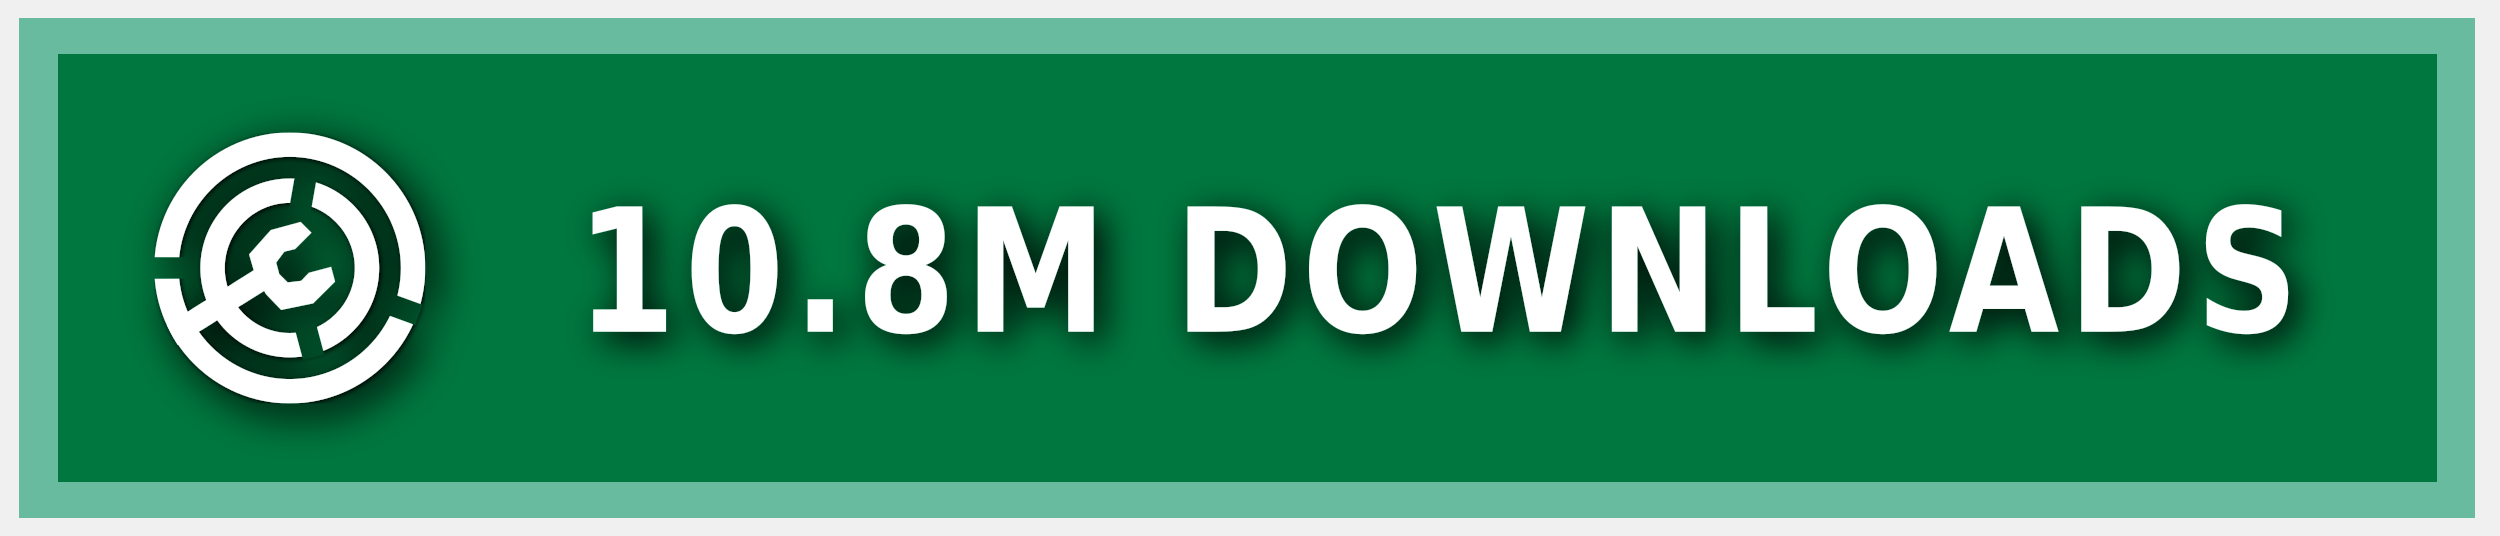
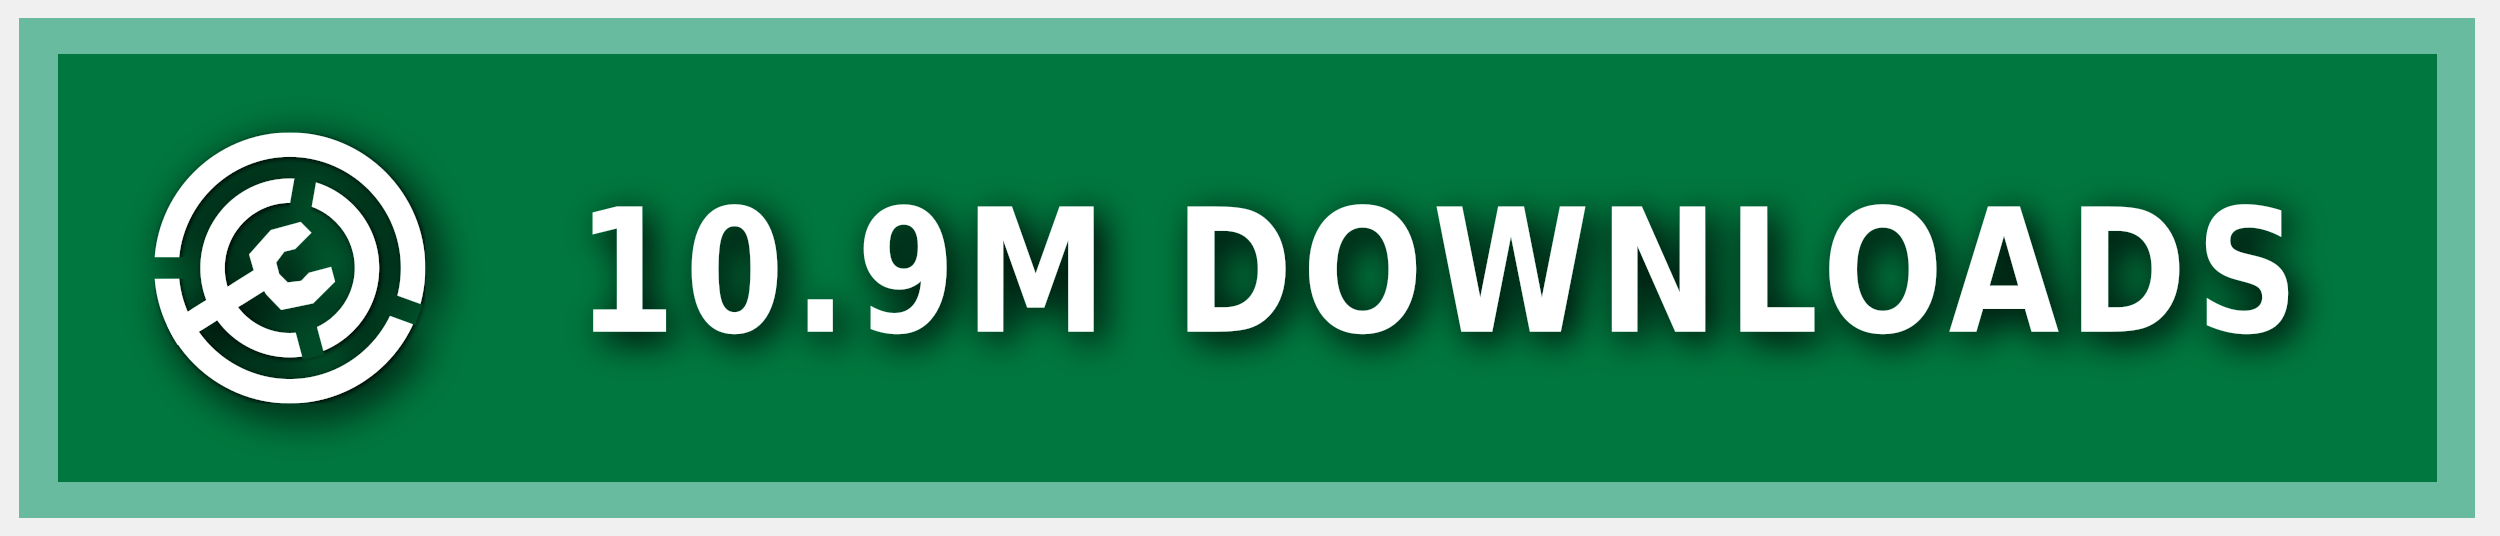
<svg xmlns="http://www.w3.org/2000/svg" xmlns:ns1="https://boxy-svg.com" width="140" height="30" role="img" aria-label="MODRINTH">
  <style> g:not(.noshadow) { filter: drop-shadow(0.5px 0.5px 1.0px black); } </style>
  <defs>
    <ns1:guide x="121.656" y="10.118" angle="90" />
    <ns1:guide x="127.198" y="17.628" angle="90" />
    <ns1:guide x="8.199" y="-3.08" angle="0" />
    <ns1:guide x="20.449" y="-4.101" angle="0" />
    <ns1:guide x="121.656" y="10.118" angle="90" />
    <ns1:guide x="127.198" y="17.628" angle="90" />
    <ns1:guide x="8.199" y="-3.08" angle="0" />
    <ns1:guide x="20.449" y="-4.101" angle="0" />
  </defs>
  <g class="noshadow" shape-rendering="crispEdges" style="" transform="matrix(1.074564, 0, 0, 1, 0, 0)">
    <rect x="1" y="1" width="128" height="28" style="fill: #00954E;" />
    <rect x="1" y="1" width="128" height="28" style="fill: rgba(0, 0, 0, 0.2);" />
    <rect x="2" y="2" width="126" height="26" style="fill: none; stroke-width:2px; stroke: rgba(211, 255, 255, 0.5);" />
  </g>
  <g fill-rule="evenodd" stroke-linejoin="round" stroke-miterlimit="1.5" clip-rule="evenodd" transform="matrix(1.2, 0, 0, 1.2, -1.2, -1.5)">
    <path fill="none" d="M 8.199 7.432 L 20.846 7.432 L 20.846 20.079 L 8.199 20.079 L 8.199 7.432 Z" style="" />
    <g clip-path="url(#a)" transform="matrix(0.126469, 0, 0, 0.126469, 8.198999, 7.431019)" style="">
      <path fill="#ffffff" d="M50 17c18.207 0 32.988 14.787 32.988 33S68.207 83 50 83 17.012 68.213 17.012 50 31.793 17 50 17Zm0 9c13.24 0 23.988 10.755 23.988 24S63.24 74 50 74 26.012 63.245 26.012 50 36.76 26 50 26Z" />
    </g>
    <g clip-path="url(#b)" transform="matrix(0.126469, 0, 0, 0.126469, 8.198999, 7.431019)" style="">
      <path fill="#ffffff" d="M50 0c27.596 0 50 22.404 50 50s-22.404 50-50 50S0 77.596 0 50 22.404 0 50 0Zm0 9c22.629 0 41 18.371 41 41S72.629 91 50 91 9 72.629 9 50 27.371 9 50 9Z" />
    </g>
    <g class="noshadow" clip-path="url(#c)" transform="matrix(0.112383, 0, 0, 0.122032, 8.268063, 7.737635)" style="">
      <path fill="none" stroke="#ffffff" stroke-width="9" d="M 50 50 L 5.171 75.882" />
    </g>
    <path fill="#ffffff" d="M 12.909 14.103 L 12.625 13.123 L 13.637 11.985 L 15.028 11.605 L 15.534 12.111 L 14.775 12.87 L 14.269 12.996 L 13.89 13.502 L 14.032 14.038 L 14.425 14.429 L 15.053 14.354 L 15.415 13.979 L 16.452 13.701 L 16.637 14.392 L 15.613 15.407 L 14.121 15.714 L 13.415 14.979 L 12.909 14.103 Z" style="" />
    <clipPath id="clip-1">
      <path d="M50 0c27.596 0 50 22.404 50 50s-22.404 50-50 50S0 77.596 0 50 22.404 0 50 0Zm0 39.549c5.768 0 10.451 4.683 10.451 10.451 0 5.768-4.683 10.451-10.451 10.451-5.768 0-10.451-4.683-10.451-10.451 0-5.768 4.683-10.451 10.451-10.451Z" />
    </clipPath>
    <g class="noshadow" clip-path="url(#clip-1)" transform="matrix(0.064459, 0.010209, -0.018807, 0.118741, -9.215255, -61.72825)" style="transform-origin: 27.985px 74.177px;">
      <path fill="none" stroke="#ffffff" stroke-width="9" d="M 49.29 67.75 L 6.679 80.603" style="" />
    </g>
  </g>
  <g>
    <clipPath id="a">
      <path fill-rule="evenodd" stroke-linejoin="round" stroke-miterlimit="1.5" clip-rule="evenodd" d="M100 0H0v100h100V0ZM46.002 49.295l.076 1.757 8.83 32.963 7.843-2.102-8.596-32.094 5.804-32.932-7.997-1.41-5.96 33.818Z" />
    </clipPath>
    <clipPath id="b">
      <path d="M0 0v46h50l1.368.241L99 63.578l-2.736 7.517L49.295 54H0v46h100V0H0Z" />
    </clipPath>
    <clipPath id="c">
      <path d="M50 0c27.596 0 50 22.404 50 50s-22.404 50-50 50S0 77.596 0 50 22.404 0 50 0Zm0 39.549c5.768 0 10.451 4.683 10.451 10.451 0 5.768-4.683 10.451-10.451 10.451-5.768 0-10.451-4.683-10.451-10.451 0-5.768 4.683-10.451 10.451-10.451Z" />
    </clipPath>
  </g>
  <g fill="#fff" text-anchor="middle" font-family="Verdana,Geneva,DejaVu Sans,sans-serif" text-rendering="geometricPrecision" font-size="100" transform="matrix(1, 0, 0, 1, 13, 0)">
-     <text style="font-size: 80px; font-weight: 700; white-space: pre;" transform="matrix(0.1, 0, 0, 0.120296, 0, -3.678133)" x="675" y="185" letter-spacing="5">10.8M DOWNLOADS</text>
+     <text style="font-size: 80px; font-weight: 700; white-space: pre;" transform="matrix(0.1, 0, 0, 0.120296, 0, -3.678133)" x="675" y="185" letter-spacing="5">10.9M DOWNLOADS</text>
  </g>
</svg>
